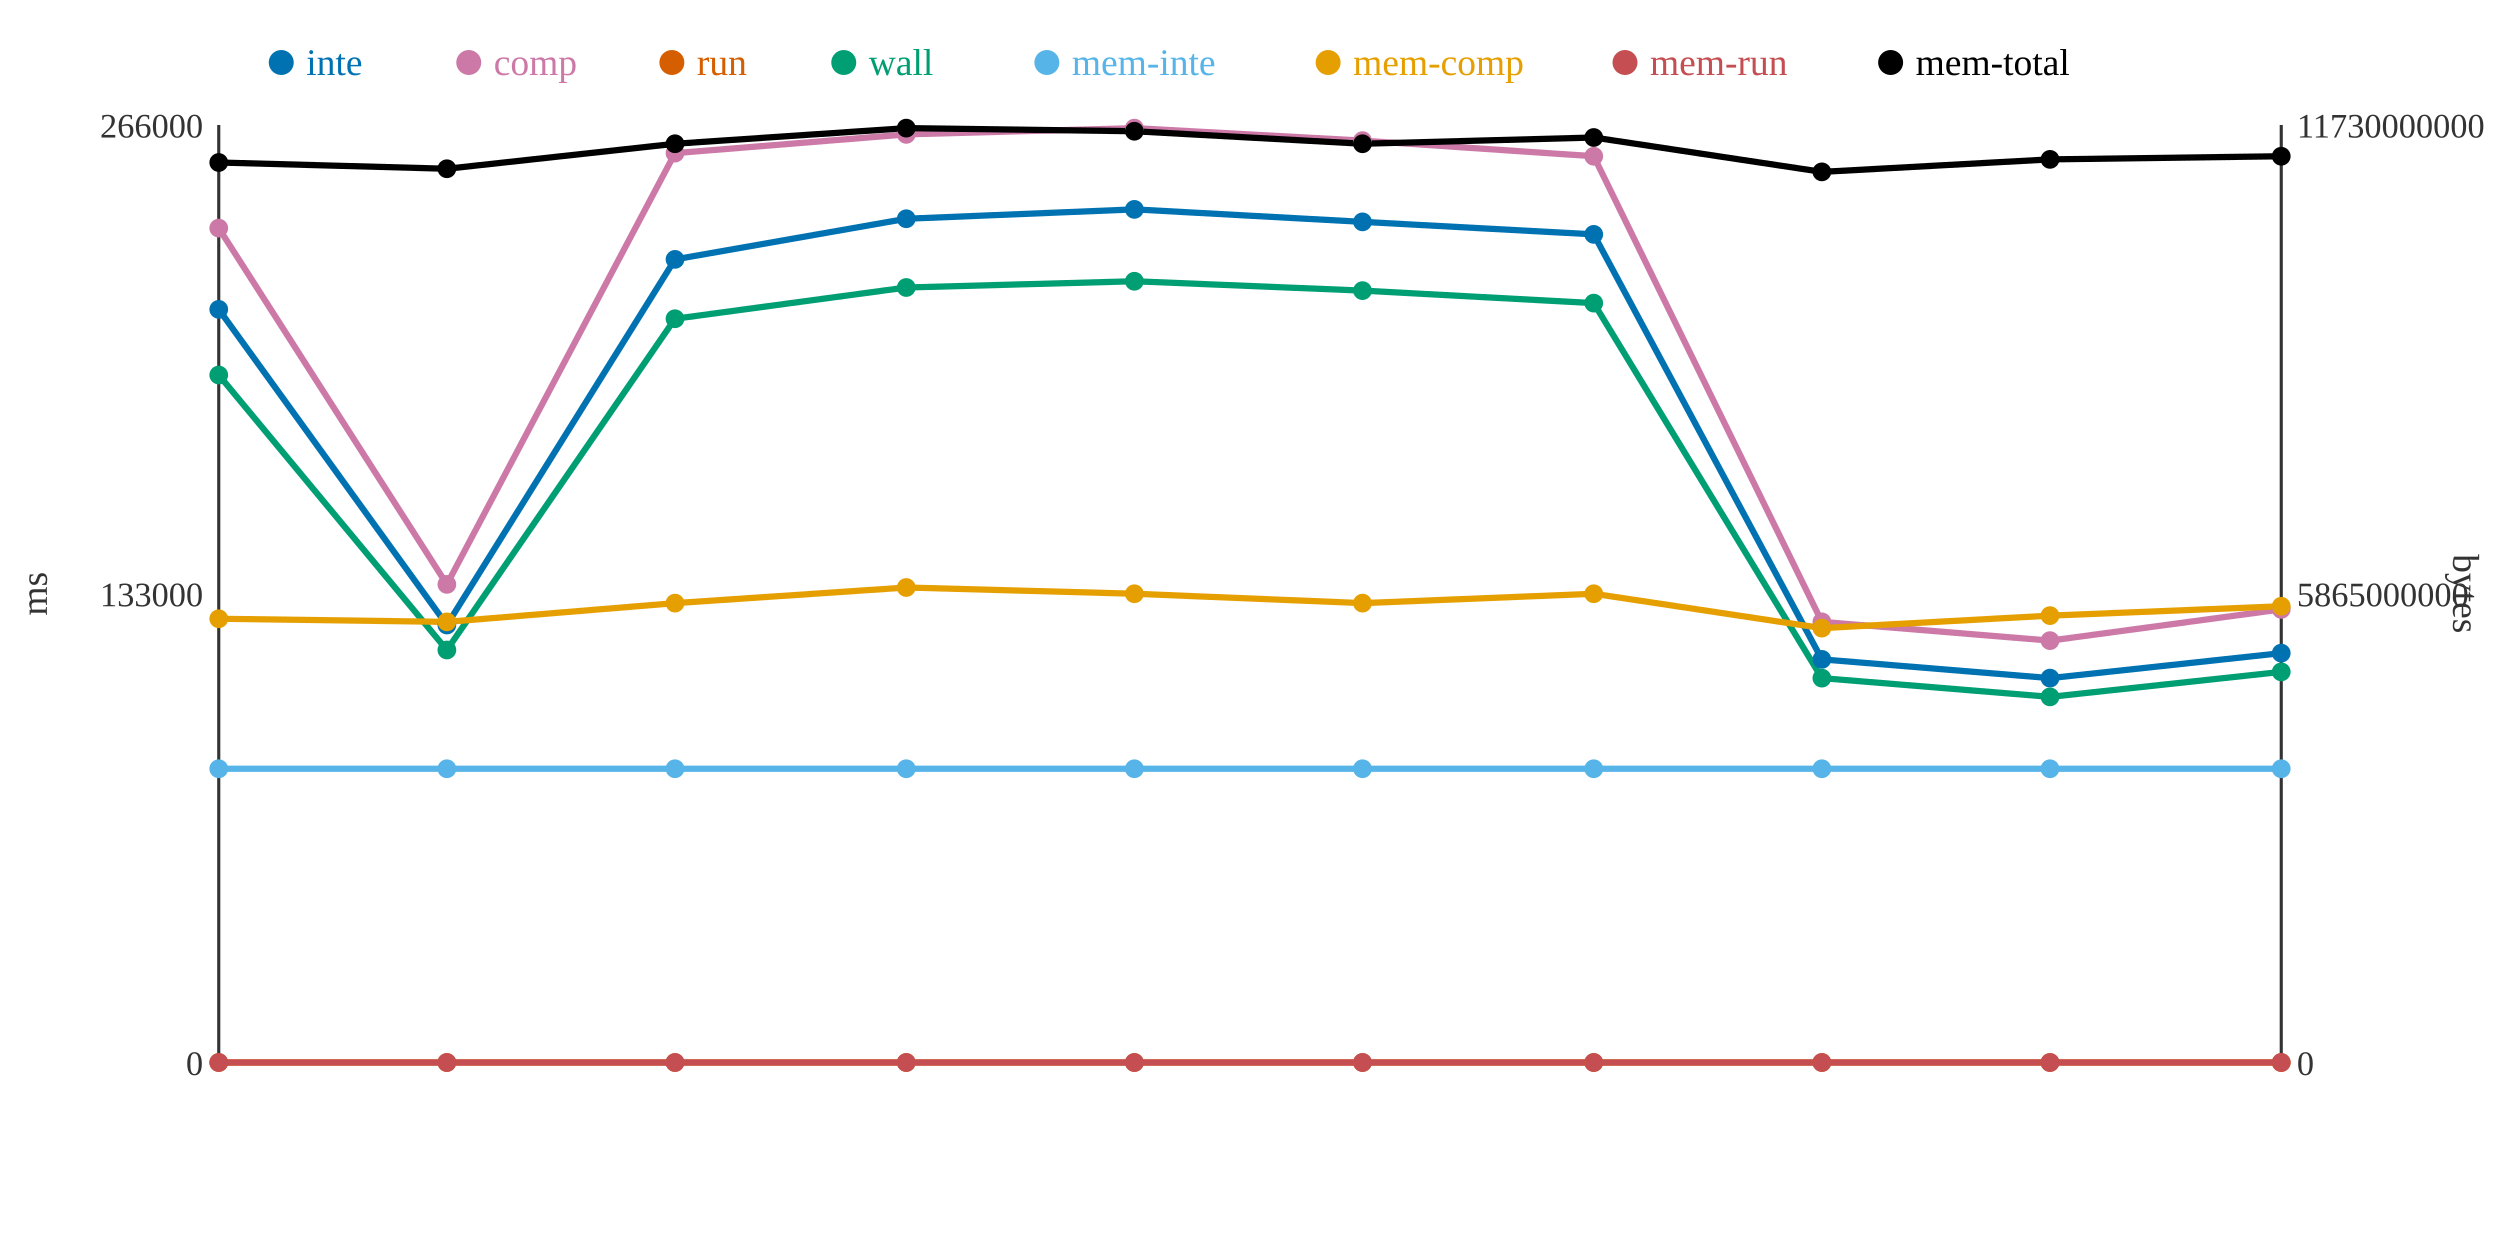
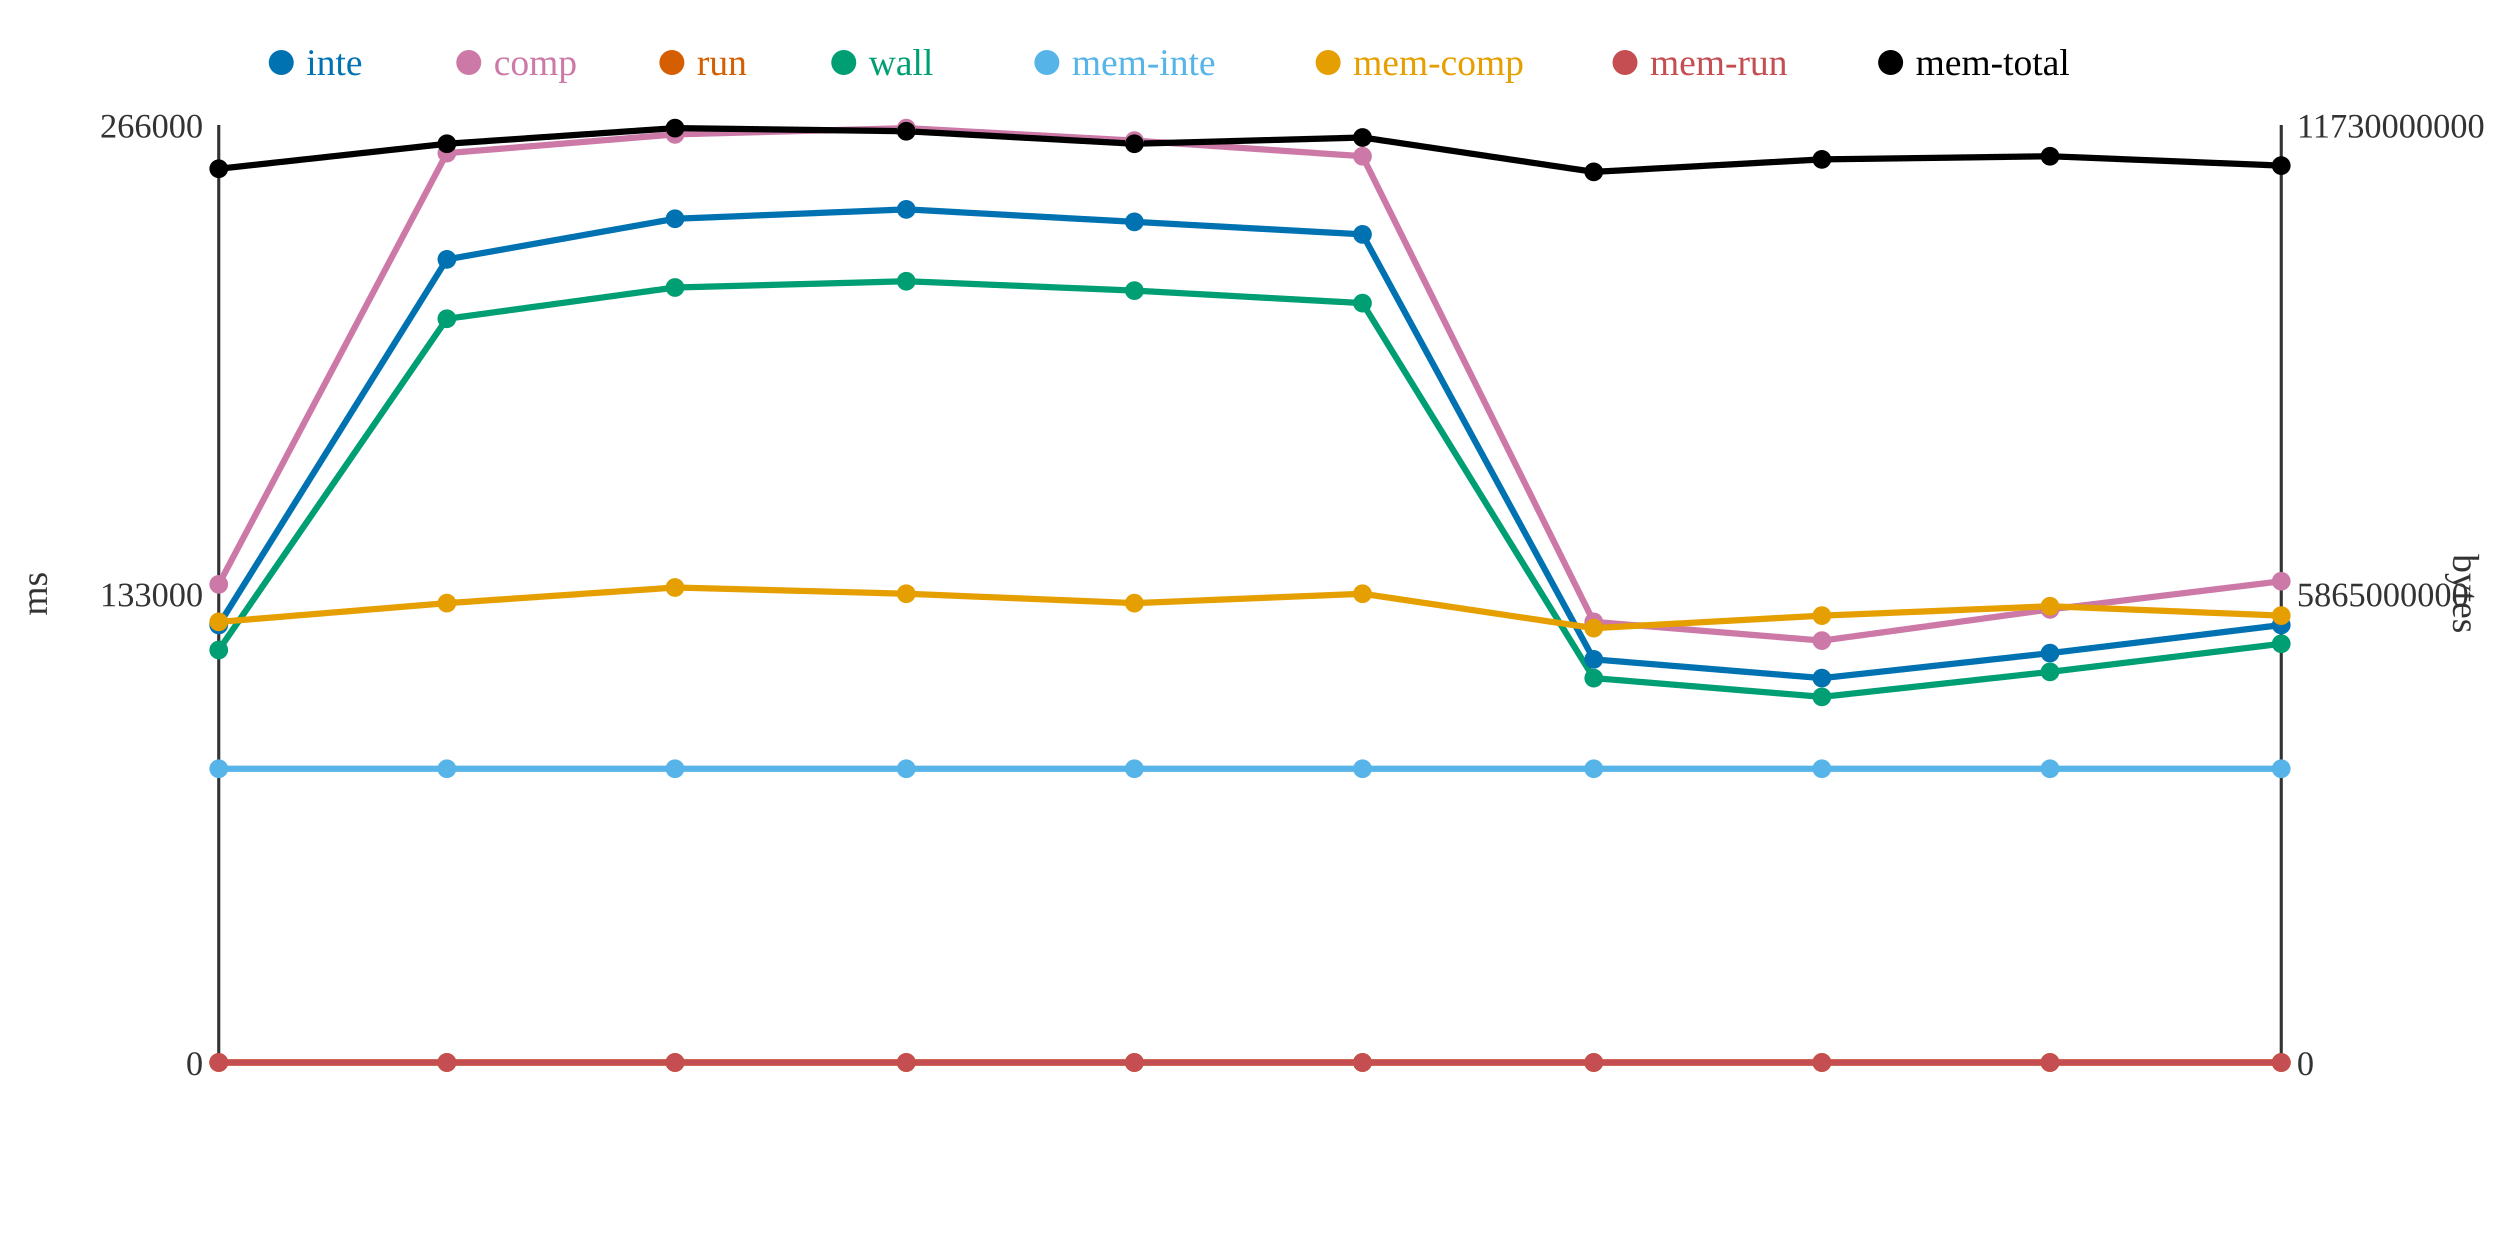
<svg xmlns="http://www.w3.org/2000/svg" width="800" height="400">
  <rect width="800" height="400" fill="white" />
  <line x1="70" y1="40" x2="70" y2="340" stroke="#333" stroke-width="1" />
  <line x1="70" y1="340" x2="730" y2="340" stroke="#333" stroke-width="1" />
  <line x1="730" y1="40" x2="730" y2="340" stroke="#333" stroke-width="1" />
  <text x="65" y="344" text-anchor="end" font-size="11" fill="#333">0</text>
  <text x="65" y="194" text-anchor="end" font-size="11" fill="#333">133000</text>
  <text x="65" y="44" text-anchor="end" font-size="11" fill="#333">266000</text>
  <text x="15" y="190" text-anchor="middle" font-size="12" fill="#333" transform="rotate(-90 15 190)">ms</text>
  <text x="735" y="344" text-anchor="start" font-size="11" fill="#333">0</text>
  <text x="735" y="194" text-anchor="start" font-size="11" fill="#333">5865000000</text>
  <text x="735" y="44" text-anchor="start" font-size="11" fill="#333">11730000000</text>
  <text x="785" y="190" text-anchor="middle" font-size="12" fill="#333" transform="rotate(90 785 190)">bytes</text>
-   <polyline points="70,99 143,200 216,83 290,70 363,67 436,71 510,75 583,211 656,217 730,209" fill="none" stroke="#0072B2" stroke-width="2" />
-   <polyline points="70,73 143,187 216,49 290,43 363,41 436,45 510,50 583,199 656,205 730,195" fill="none" stroke="#CC79A7" stroke-width="2" />
+   <polyline points="70,200 143,83 216,70 290,67 363,71 436,75 510,211 583,217 656,209 730,200" fill="none" stroke="#0072B2" stroke-width="2" />
+   <polyline points="70,187 143,49 216,43 290,41 363,45 436,50 510,199 583,205 656,195 730,186" fill="none" stroke="#CC79A7" stroke-width="2" />
  <polyline points="70,340 143,340 216,340 290,340 363,340 436,340 510,340 583,340 656,340 730,340" fill="none" stroke="#D55E00" stroke-width="2" />
-   <polyline points="70,120 143,208 216,102 290,92 363,90 436,93 510,97 583,217 656,223 730,215" fill="none" stroke="#009E73" stroke-width="2" />
+   <polyline points="70,208 143,102 216,92 290,90 363,93 436,97 510,217 583,223 656,215 730,206" fill="none" stroke="#009E73" stroke-width="2" />
  <polyline points="70,246 143,246 216,246 290,246 363,246 436,246 510,246 583,246 656,246 730,246" fill="none" stroke="#56B4E9" stroke-width="2" />
-   <polyline points="70,198 143,199 216,193 290,188 363,190 436,193 510,190 583,201 656,197 730,194" fill="none" stroke="#E69F00" stroke-width="2" />
+   <polyline points="70,199 143,193 216,188 290,190 363,193 436,190 510,201 583,197 656,194 730,197" fill="none" stroke="#E69F00" stroke-width="2" />
  <polyline points="70,340 143,340 216,340 290,340 363,340 436,340 510,340 583,340 656,340 730,340" fill="none" stroke="#C44E52" stroke-width="2" />
-   <polyline points="70,52 143,54 216,46 290,41 363,42 436,46 510,44 583,55 656,51 730,50" fill="none" stroke="#000000" stroke-width="2" />
-   <circle cx="70" cy="99" r="3" fill="#0072B2" />
-   <circle cx="70" cy="73" r="3" fill="#CC79A7" />
+   <polyline points="70,54 143,46 216,41 290,42 363,46 436,44 510,55 583,51 656,50 730,53" fill="none" stroke="#000000" stroke-width="2" />
+   <circle cx="70" cy="200" r="3" fill="#0072B2" />
+   <circle cx="70" cy="187" r="3" fill="#CC79A7" />
  <circle cx="70" cy="340" r="3" fill="#D55E00" />
-   <circle cx="70" cy="120" r="3" fill="#009E73" />
+   <circle cx="70" cy="208" r="3" fill="#009E73" />
  <circle cx="70" cy="246" r="3" fill="#56B4E9" />
-   <circle cx="70" cy="198" r="3" fill="#E69F00" />
+   <circle cx="70" cy="199" r="3" fill="#E69F00" />
  <circle cx="70" cy="340" r="3" fill="#C44E52" />
-   <circle cx="70" cy="52" r="3" fill="#000000" />
-   <circle cx="143" cy="200" r="3" fill="#0072B2" />
-   <circle cx="143" cy="187" r="3" fill="#CC79A7" />
+   <circle cx="70" cy="54" r="3" fill="#000000" />
+   <circle cx="143" cy="83" r="3" fill="#0072B2" />
+   <circle cx="143" cy="49" r="3" fill="#CC79A7" />
  <circle cx="143" cy="340" r="3" fill="#D55E00" />
-   <circle cx="143" cy="208" r="3" fill="#009E73" />
+   <circle cx="143" cy="102" r="3" fill="#009E73" />
  <circle cx="143" cy="246" r="3" fill="#56B4E9" />
-   <circle cx="143" cy="199" r="3" fill="#E69F00" />
+   <circle cx="143" cy="193" r="3" fill="#E69F00" />
  <circle cx="143" cy="340" r="3" fill="#C44E52" />
-   <circle cx="143" cy="54" r="3" fill="#000000" />
-   <circle cx="216" cy="83" r="3" fill="#0072B2" />
-   <circle cx="216" cy="49" r="3" fill="#CC79A7" />
+   <circle cx="143" cy="46" r="3" fill="#000000" />
+   <circle cx="216" cy="70" r="3" fill="#0072B2" />
+   <circle cx="216" cy="43" r="3" fill="#CC79A7" />
  <circle cx="216" cy="340" r="3" fill="#D55E00" />
-   <circle cx="216" cy="102" r="3" fill="#009E73" />
+   <circle cx="216" cy="92" r="3" fill="#009E73" />
  <circle cx="216" cy="246" r="3" fill="#56B4E9" />
-   <circle cx="216" cy="193" r="3" fill="#E69F00" />
+   <circle cx="216" cy="188" r="3" fill="#E69F00" />
  <circle cx="216" cy="340" r="3" fill="#C44E52" />
-   <circle cx="216" cy="46" r="3" fill="#000000" />
-   <circle cx="290" cy="70" r="3" fill="#0072B2" />
-   <circle cx="290" cy="43" r="3" fill="#CC79A7" />
+   <circle cx="216" cy="41" r="3" fill="#000000" />
+   <circle cx="290" cy="67" r="3" fill="#0072B2" />
+   <circle cx="290" cy="41" r="3" fill="#CC79A7" />
  <circle cx="290" cy="340" r="3" fill="#D55E00" />
-   <circle cx="290" cy="92" r="3" fill="#009E73" />
+   <circle cx="290" cy="90" r="3" fill="#009E73" />
  <circle cx="290" cy="246" r="3" fill="#56B4E9" />
-   <circle cx="290" cy="188" r="3" fill="#E69F00" />
+   <circle cx="290" cy="190" r="3" fill="#E69F00" />
  <circle cx="290" cy="340" r="3" fill="#C44E52" />
-   <circle cx="290" cy="41" r="3" fill="#000000" />
-   <circle cx="363" cy="67" r="3" fill="#0072B2" />
-   <circle cx="363" cy="41" r="3" fill="#CC79A7" />
+   <circle cx="290" cy="42" r="3" fill="#000000" />
+   <circle cx="363" cy="71" r="3" fill="#0072B2" />
+   <circle cx="363" cy="45" r="3" fill="#CC79A7" />
  <circle cx="363" cy="340" r="3" fill="#D55E00" />
-   <circle cx="363" cy="90" r="3" fill="#009E73" />
+   <circle cx="363" cy="93" r="3" fill="#009E73" />
  <circle cx="363" cy="246" r="3" fill="#56B4E9" />
-   <circle cx="363" cy="190" r="3" fill="#E69F00" />
+   <circle cx="363" cy="193" r="3" fill="#E69F00" />
  <circle cx="363" cy="340" r="3" fill="#C44E52" />
-   <circle cx="363" cy="42" r="3" fill="#000000" />
-   <circle cx="436" cy="71" r="3" fill="#0072B2" />
-   <circle cx="436" cy="45" r="3" fill="#CC79A7" />
+   <circle cx="363" cy="46" r="3" fill="#000000" />
+   <circle cx="436" cy="75" r="3" fill="#0072B2" />
+   <circle cx="436" cy="50" r="3" fill="#CC79A7" />
  <circle cx="436" cy="340" r="3" fill="#D55E00" />
-   <circle cx="436" cy="93" r="3" fill="#009E73" />
+   <circle cx="436" cy="97" r="3" fill="#009E73" />
  <circle cx="436" cy="246" r="3" fill="#56B4E9" />
-   <circle cx="436" cy="193" r="3" fill="#E69F00" />
+   <circle cx="436" cy="190" r="3" fill="#E69F00" />
  <circle cx="436" cy="340" r="3" fill="#C44E52" />
-   <circle cx="436" cy="46" r="3" fill="#000000" />
-   <circle cx="510" cy="75" r="3" fill="#0072B2" />
-   <circle cx="510" cy="50" r="3" fill="#CC79A7" />
+   <circle cx="436" cy="44" r="3" fill="#000000" />
+   <circle cx="510" cy="211" r="3" fill="#0072B2" />
+   <circle cx="510" cy="199" r="3" fill="#CC79A7" />
  <circle cx="510" cy="340" r="3" fill="#D55E00" />
-   <circle cx="510" cy="97" r="3" fill="#009E73" />
+   <circle cx="510" cy="217" r="3" fill="#009E73" />
  <circle cx="510" cy="246" r="3" fill="#56B4E9" />
-   <circle cx="510" cy="190" r="3" fill="#E69F00" />
+   <circle cx="510" cy="201" r="3" fill="#E69F00" />
  <circle cx="510" cy="340" r="3" fill="#C44E52" />
-   <circle cx="510" cy="44" r="3" fill="#000000" />
-   <circle cx="583" cy="211" r="3" fill="#0072B2" />
-   <circle cx="583" cy="199" r="3" fill="#CC79A7" />
+   <circle cx="510" cy="55" r="3" fill="#000000" />
+   <circle cx="583" cy="217" r="3" fill="#0072B2" />
+   <circle cx="583" cy="205" r="3" fill="#CC79A7" />
  <circle cx="583" cy="340" r="3" fill="#D55E00" />
-   <circle cx="583" cy="217" r="3" fill="#009E73" />
+   <circle cx="583" cy="223" r="3" fill="#009E73" />
  <circle cx="583" cy="246" r="3" fill="#56B4E9" />
-   <circle cx="583" cy="201" r="3" fill="#E69F00" />
+   <circle cx="583" cy="197" r="3" fill="#E69F00" />
  <circle cx="583" cy="340" r="3" fill="#C44E52" />
-   <circle cx="583" cy="55" r="3" fill="#000000" />
-   <circle cx="656" cy="217" r="3" fill="#0072B2" />
-   <circle cx="656" cy="205" r="3" fill="#CC79A7" />
+   <circle cx="583" cy="51" r="3" fill="#000000" />
+   <circle cx="656" cy="209" r="3" fill="#0072B2" />
+   <circle cx="656" cy="195" r="3" fill="#CC79A7" />
  <circle cx="656" cy="340" r="3" fill="#D55E00" />
-   <circle cx="656" cy="223" r="3" fill="#009E73" />
+   <circle cx="656" cy="215" r="3" fill="#009E73" />
  <circle cx="656" cy="246" r="3" fill="#56B4E9" />
-   <circle cx="656" cy="197" r="3" fill="#E69F00" />
+   <circle cx="656" cy="194" r="3" fill="#E69F00" />
  <circle cx="656" cy="340" r="3" fill="#C44E52" />
-   <circle cx="656" cy="51" r="3" fill="#000000" />
-   <circle cx="730" cy="209" r="3" fill="#0072B2" />
-   <circle cx="730" cy="195" r="3" fill="#CC79A7" />
+   <circle cx="656" cy="50" r="3" fill="#000000" />
+   <circle cx="730" cy="200" r="3" fill="#0072B2" />
+   <circle cx="730" cy="186" r="3" fill="#CC79A7" />
  <circle cx="730" cy="340" r="3" fill="#D55E00" />
-   <circle cx="730" cy="215" r="3" fill="#009E73" />
+   <circle cx="730" cy="206" r="3" fill="#009E73" />
  <circle cx="730" cy="246" r="3" fill="#56B4E9" />
-   <circle cx="730" cy="194" r="3" fill="#E69F00" />
+   <circle cx="730" cy="197" r="3" fill="#E69F00" />
  <circle cx="730" cy="340" r="3" fill="#C44E52" />
-   <circle cx="730" cy="50" r="3" fill="#000000" />
+   <circle cx="730" cy="53" r="3" fill="#000000" />
  <circle cx="90" cy="20" r="4" fill="#0072B2" />
  <text x="98" y="24" text-anchor="start" font-size="12" fill="#0072B2">inte</text>
  <circle cx="150" cy="20" r="4" fill="#CC79A7" />
  <text x="158" y="24" text-anchor="start" font-size="12" fill="#CC79A7">comp</text>
  <circle cx="215" cy="20" r="4" fill="#D55E00" />
  <text x="223" y="24" text-anchor="start" font-size="12" fill="#D55E00">run</text>
  <circle cx="270" cy="20" r="4" fill="#009E73" />
  <text x="278" y="24" text-anchor="start" font-size="12" fill="#009E73">wall</text>
  <circle cx="335" cy="20" r="4" fill="#56B4E9" />
  <text x="343" y="24" text-anchor="start" font-size="12" fill="#56B4E9">mem-inte</text>
  <circle cx="425" cy="20" r="4" fill="#E69F00" />
  <text x="433" y="24" text-anchor="start" font-size="12" fill="#E69F00">mem-comp</text>
  <circle cx="520" cy="20" r="4" fill="#C44E52" />
  <text x="528" y="24" text-anchor="start" font-size="12" fill="#C44E52">mem-run</text>
  <circle cx="605" cy="20" r="4" fill="#000000" />
  <text x="613" y="24" text-anchor="start" font-size="12" fill="#000000">mem-total</text>
</svg>
